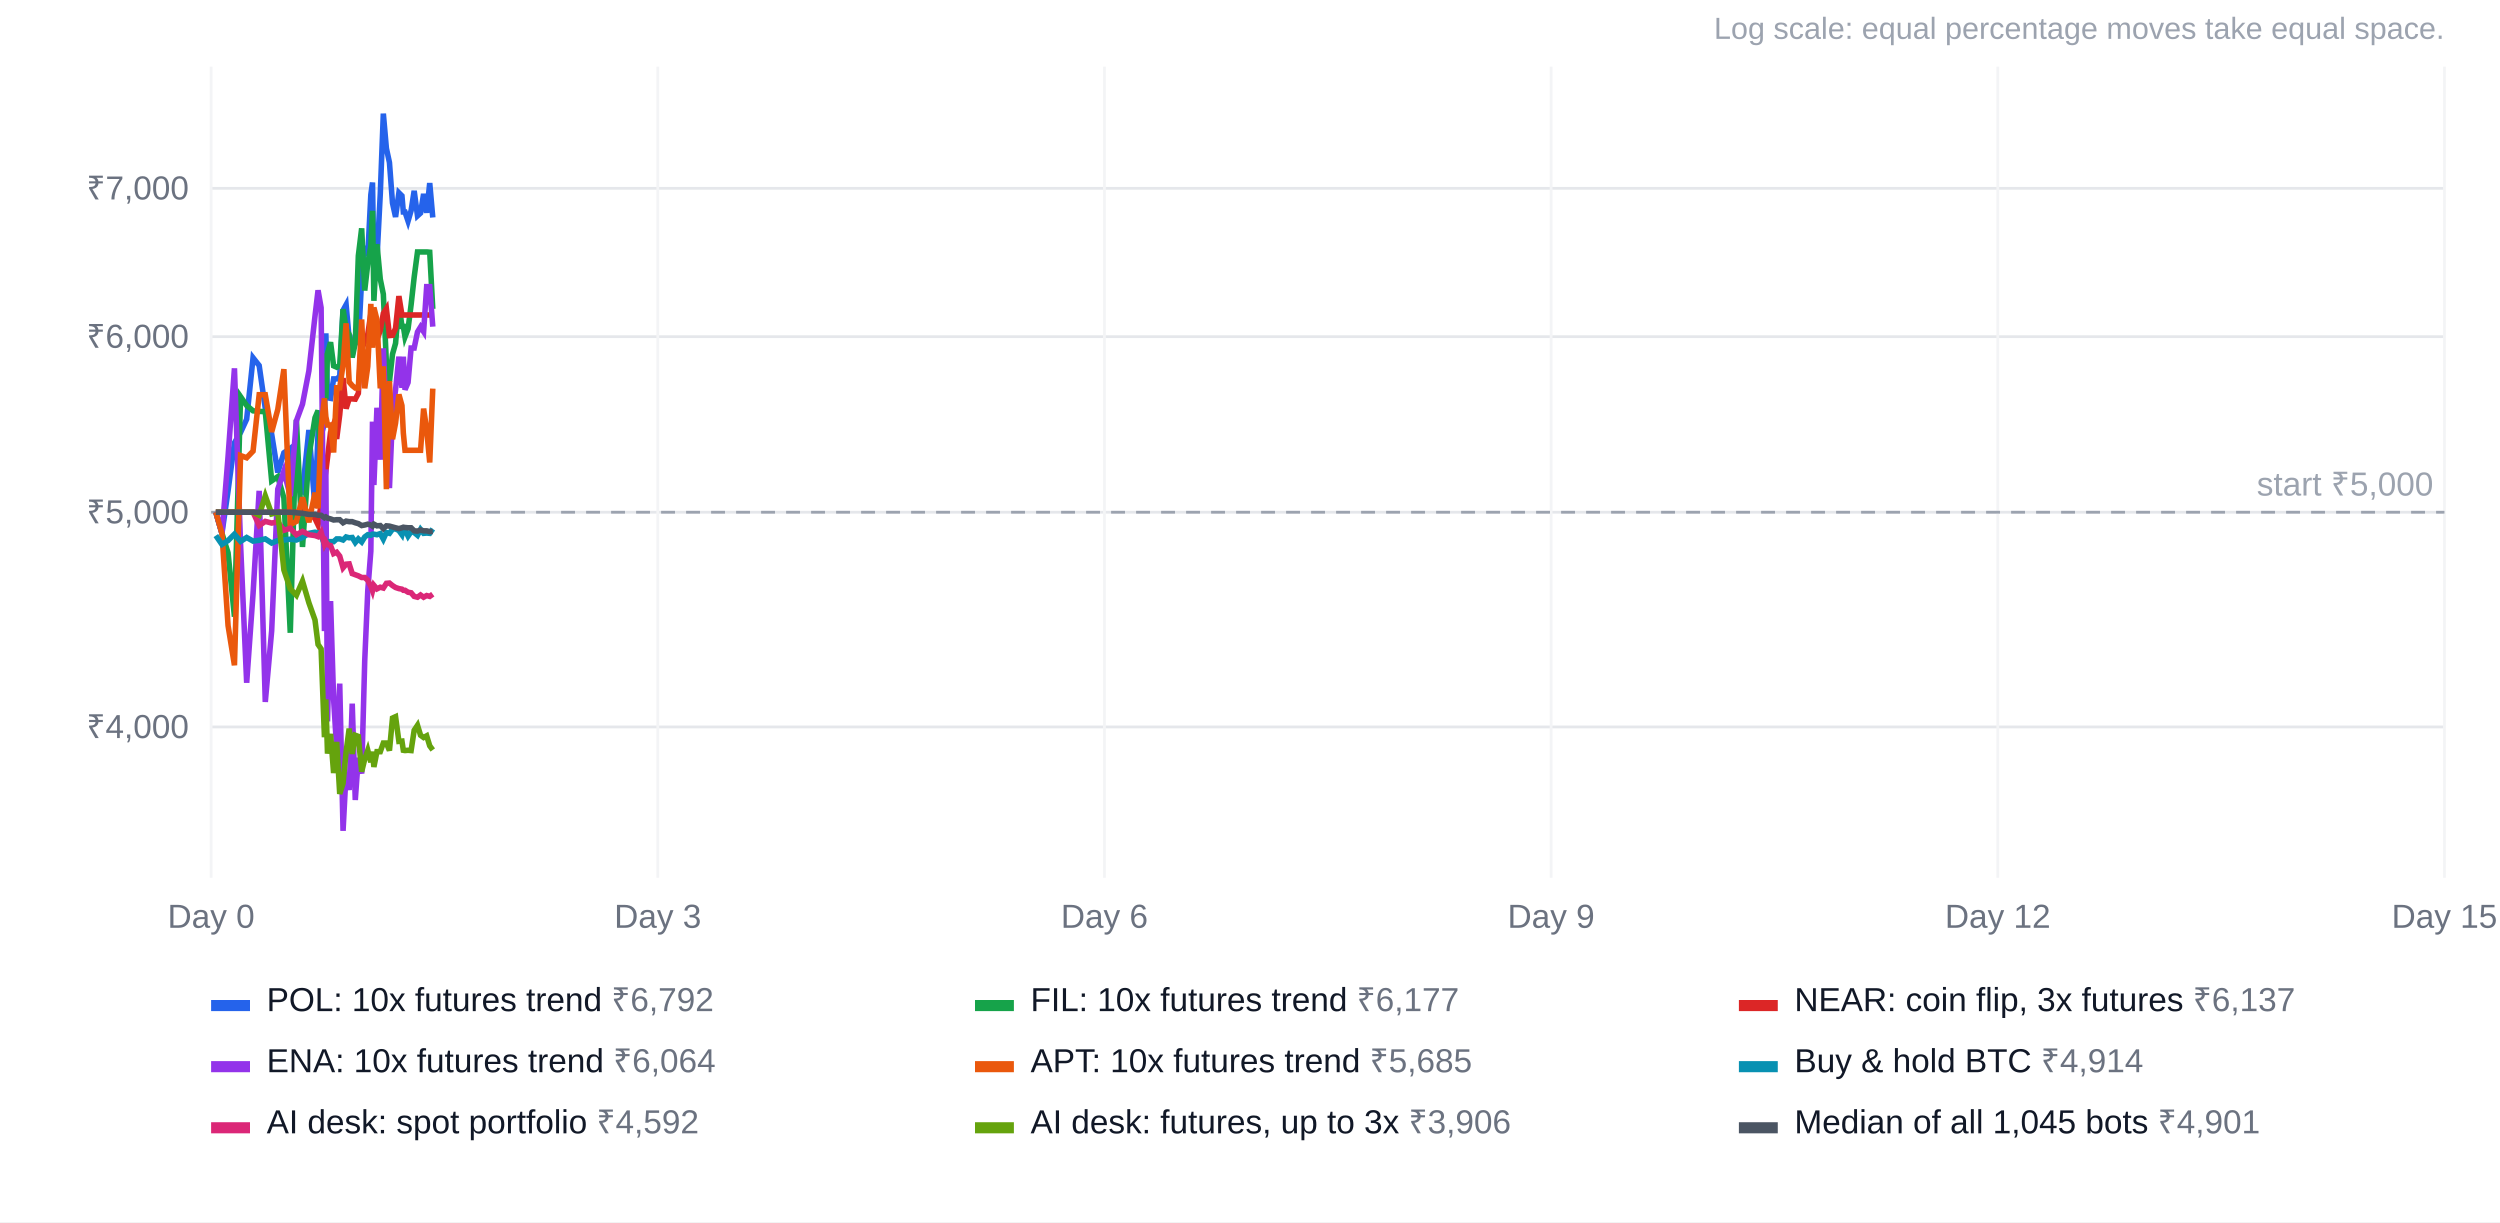
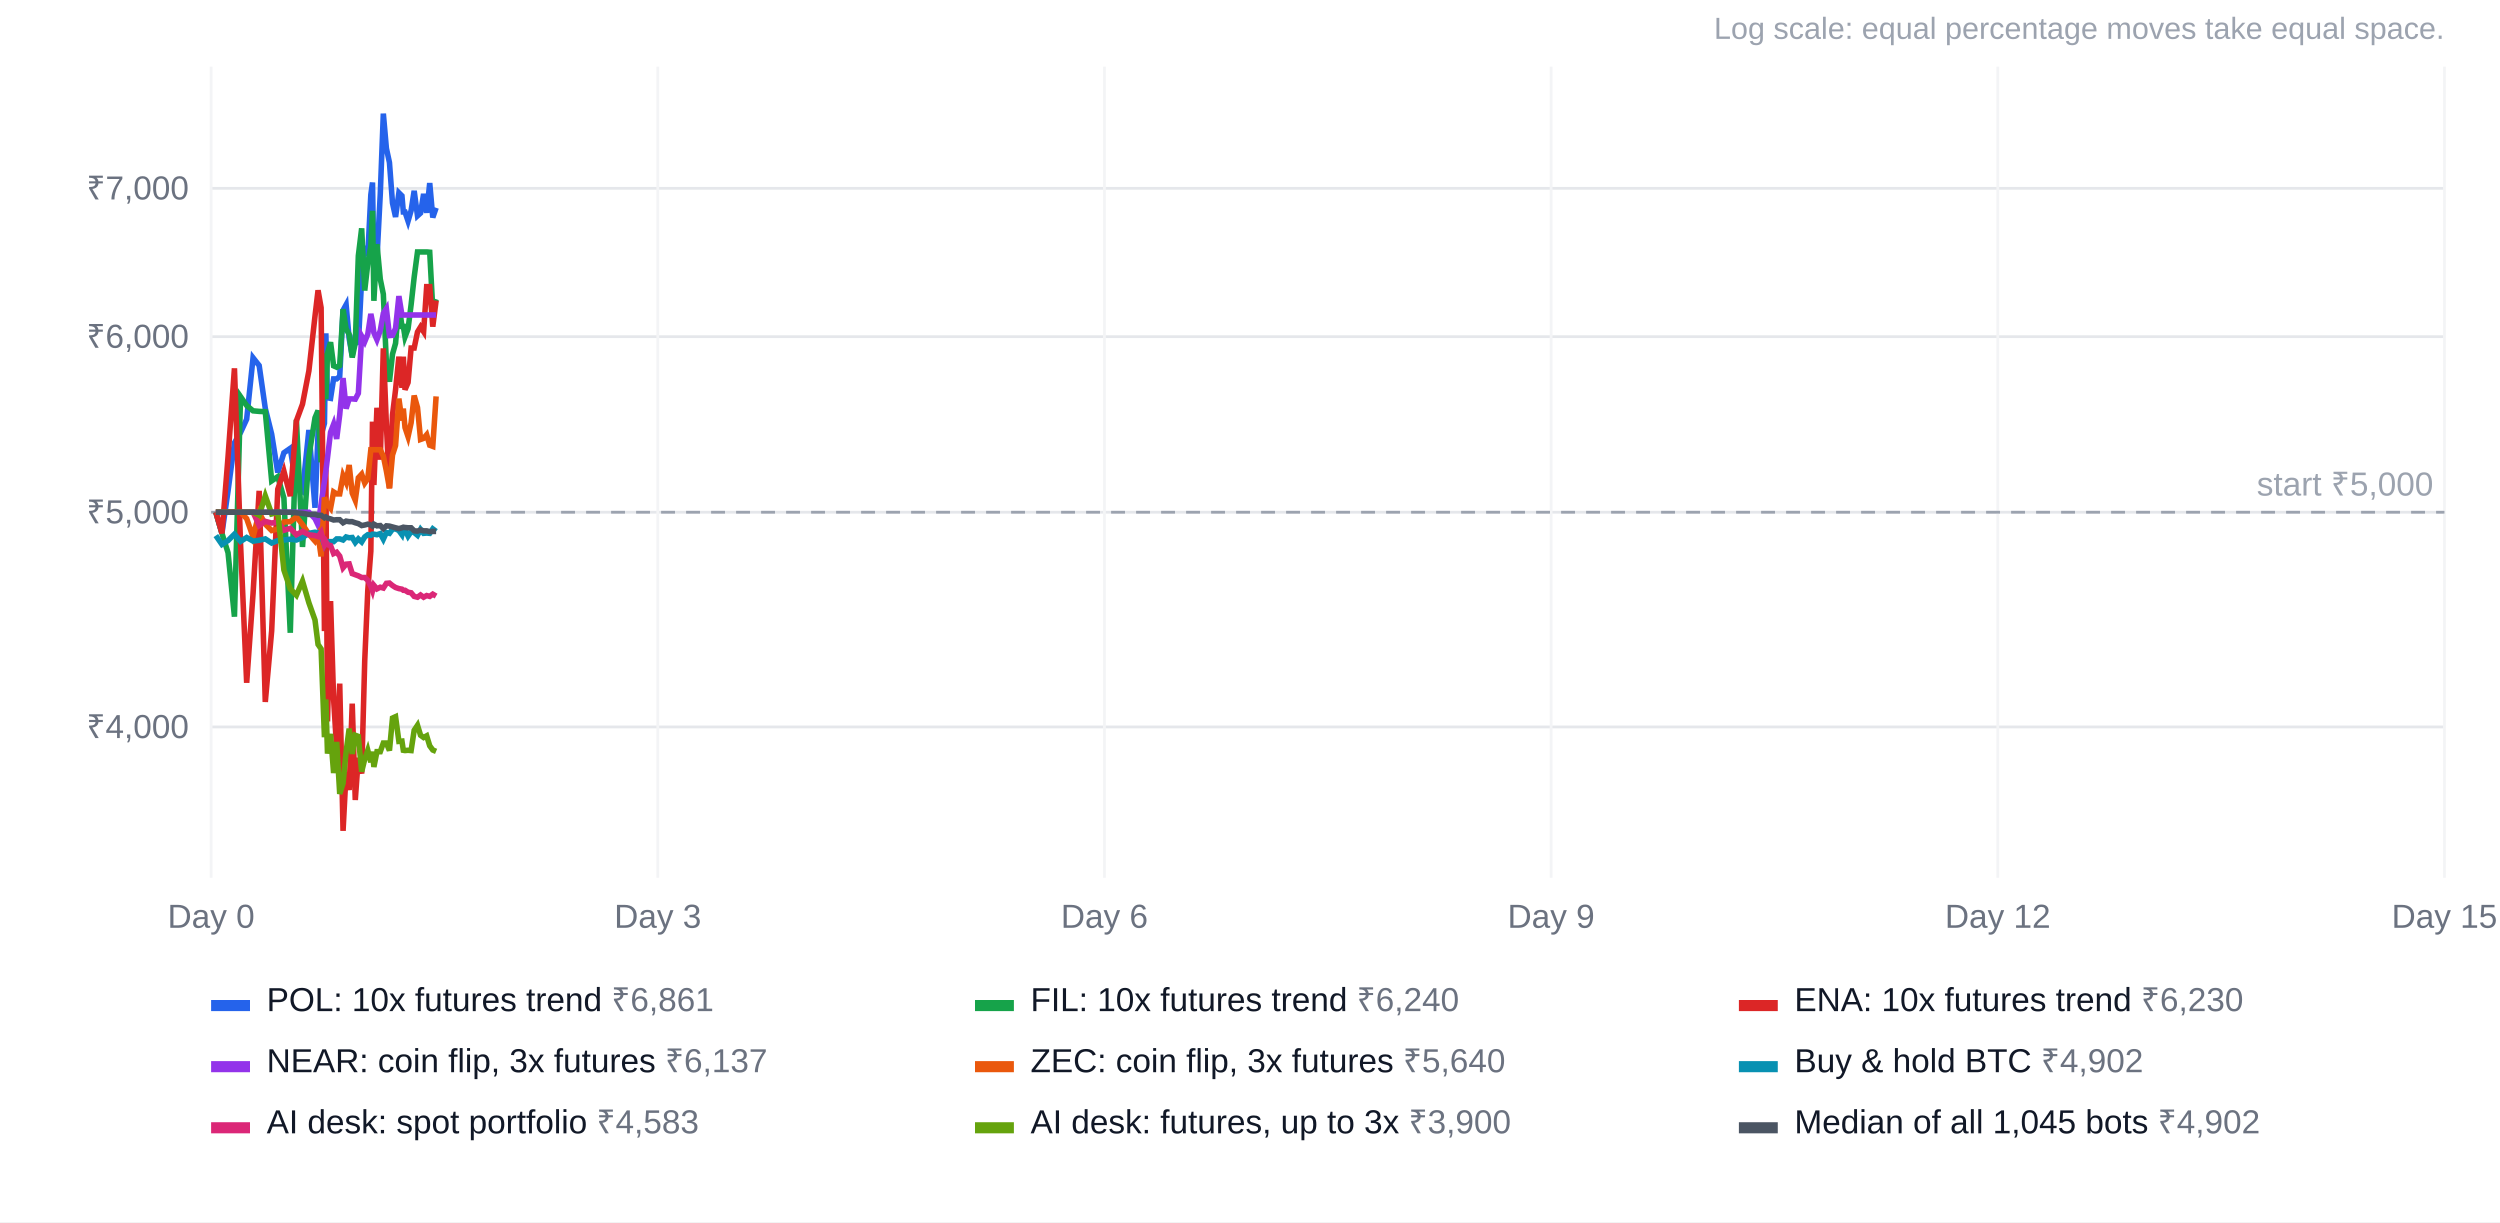
<svg xmlns="http://www.w3.org/2000/svg" width="900" height="440" viewBox="0 0 900 440" font-family="Arial, Helvetica, sans-serif" font-size="12">
  <rect width="100%" height="100%" fill="#ffffff" />
  <text x="880" y="14" text-anchor="end" fill="#9ca3af" font-size="11">Log scale: equal percentage moves take equal space.</text>
  <line x1="76" x2="880" y1="261.7" y2="261.7" stroke="#e5e7eb" />
  <text x="68" y="265.7" text-anchor="end" fill="#6b7280">₹4,000</text>
  <line x1="76" x2="880" y1="184.4" y2="184.4" stroke="#e5e7eb" />
  <text x="68" y="188.4" text-anchor="end" fill="#6b7280">₹5,000</text>
  <line x1="76" x2="880" y1="121.2" y2="121.2" stroke="#e5e7eb" />
  <text x="68" y="125.2" text-anchor="end" fill="#6b7280">₹6,000</text>
  <line x1="76" x2="880" y1="67.8" y2="67.8" stroke="#e5e7eb" />
  <text x="68" y="71.8" text-anchor="end" fill="#6b7280">₹7,000</text>
  <line x1="76.0" x2="76.0" y1="24" y2="316" stroke="#f3f4f6" />
  <text x="76.0" y="334" text-anchor="middle" fill="#6b7280">Day 0</text>
  <line x1="236.8" x2="236.8" y1="24" y2="316" stroke="#f3f4f6" />
  <text x="236.8" y="334" text-anchor="middle" fill="#6b7280">Day 3</text>
  <line x1="397.6" x2="397.6" y1="24" y2="316" stroke="#f3f4f6" />
  <text x="397.6" y="334" text-anchor="middle" fill="#6b7280">Day 6</text>
  <line x1="558.4" x2="558.4" y1="24" y2="316" stroke="#f3f4f6" />
  <text x="558.4" y="334" text-anchor="middle" fill="#6b7280">Day 9</text>
  <line x1="719.2" x2="719.2" y1="24" y2="316" stroke="#f3f4f6" />
  <text x="719.2" y="334" text-anchor="middle" fill="#6b7280">Day 12</text>
  <line x1="880.0" x2="880.0" y1="24" y2="316" stroke="#f3f4f6" />
  <text x="880.0" y="334" text-anchor="middle" fill="#6b7280">Day 15</text>
  <line x1="76" x2="880" y1="184.4" y2="184.4" stroke="#9ca3af" stroke-dasharray="5 4" />
  <text x="876" y="178.4" text-anchor="end" fill="#9ca3af">start ₹5,000</text>
-   <polyline points="77.7,184.4 79.9,192.0 82.1,176.7 84.4,159.4 86.6,155.7 88.8,150.9 91.1,128.8 93.3,131.6 95.5,147.0 97.8,156.3 100.0,170.1 102.2,163.0 104.5,161.4 106.7,175.3 108.9,176.9 111.2,154.8 113.4,182.8 114.5,155.8 115.6,156.7 116.8,152.4 117.3,120.0 117.9,143.2 119.0,143.4 120.1,136.4 121.2,136.4 122.3,135.5 123.5,111.7 124.6,109.7 125.7,121.9 126.8,128.1 127.9,120.5 129.0,124.1 130.2,100.2 131.3,88.6 132.4,92.0 133.5,70.1 134.1,65.7 134.6,96.6 135.7,93.2 136.9,69.8 138.0,40.9 139.1,53.4 140.2,58.5 141.3,73.1 142.4,78.1 143.6,69.4 144.7,70.5 145.2,76.3 145.8,76.3 146.9,79.6 148.0,75.8 149.1,68.7 150.3,77.7 151.4,76.7 152.5,69.8 153.6,76.6 154.7,65.9 155.8,78.3" fill="none" stroke="#2563eb" stroke-width="2" />
+   <polyline points="77.7,184.4 79.9,192.0 82.1,176.7 84.4,159.4 86.6,155.7 88.8,150.9 91.1,128.8 93.3,131.6 95.5,147.0 97.8,156.3 100.0,170.1 102.2,163.0 104.5,161.4 106.7,175.3 108.9,176.9 111.2,154.8 113.4,182.8 114.5,155.8 115.6,156.7 116.8,152.4 117.3,120.0 117.9,143.2 119.0,143.4 120.1,136.4 121.2,136.4 122.3,135.5 123.5,111.7 124.6,109.7 125.7,121.9 126.8,128.1 127.9,120.5 129.0,124.1 130.2,100.2 131.3,88.6 132.4,92.0 133.5,70.1 134.1,65.7 134.6,96.6 135.7,93.2 136.9,69.8 138.0,40.9 139.1,53.4 140.2,58.5 141.3,73.1 142.4,78.1 143.6,69.4 144.7,70.5 145.2,76.3 145.8,76.3 146.9,79.6 148.0,75.8 149.1,68.7 150.3,77.7 151.4,76.7 152.5,69.8 153.6,76.6 154.7,65.9 155.8,78.3 157.0,74.8" fill="none" stroke="#2563eb" stroke-width="2" />
  <rect x="76" y="360" width="14" height="4" fill="#2563eb" />
-   <text x="96" y="364" fill="#111827">POL: 10x futures trend <tspan fill="#6b7280">₹6,792</tspan>
+   <text x="96" y="364" fill="#111827">POL: 10x futures trend <tspan fill="#6b7280">₹6,861</tspan>
  </text>
-   <polyline points="77.7,184.4 79.9,192.0 82.1,199.0 84.4,222.0 86.6,142.8 88.8,146.0 91.1,147.9 93.3,148.1 95.5,148.2 97.8,173.1 100.0,171.6 102.2,179.3 104.5,227.8 106.7,151.1 108.9,196.9 111.2,164.3 113.4,150.4 114.5,147.8 115.6,166.4 116.8,127.2 117.3,143.7 117.9,127.2 119.0,123.2 120.1,131.7 121.2,132.2 122.3,131.6 123.5,111.3 124.6,118.4 125.7,120.4 126.8,128.7 127.9,123.5 129.0,92.1 130.2,82.2 131.3,104.6 132.4,94.9 133.5,88.5 134.1,75.9 134.6,108.3 135.7,87.9 136.9,100.5 138.0,105.9 139.1,130.7 140.2,137.4 141.3,127.5 142.4,123.6 143.6,109.4 144.7,117.5 145.2,117.5 145.8,121.3 146.9,118.4 148.0,109.7 149.1,99.8 150.3,90.7 151.4,90.7 152.5,90.7 153.6,90.7 154.7,90.8 155.8,111.2" fill="none" stroke="#16a34a" stroke-width="2" />
+   <polyline points="77.7,184.4 79.9,192.0 82.1,199.0 84.4,222.0 86.6,142.8 88.8,146.0 91.1,147.9 93.3,148.1 95.5,148.2 97.8,173.1 100.0,171.6 102.2,179.3 104.5,227.8 106.7,151.1 108.9,196.9 111.2,164.3 113.4,150.4 114.5,147.8 115.6,166.4 116.8,127.2 117.3,143.7 117.9,127.2 119.0,123.2 120.1,131.7 121.2,132.2 122.3,131.6 123.5,111.3 124.6,118.4 125.7,120.4 126.8,128.7 127.9,123.5 129.0,92.1 130.2,82.2 131.3,104.6 132.4,94.9 133.5,88.5 134.1,75.9 134.6,108.3 135.7,87.9 136.9,100.5 138.0,105.9 139.1,130.7 140.2,137.4 141.3,127.5 142.4,123.6 143.6,109.4 144.7,117.5 145.2,117.5 145.8,121.3 146.9,118.4 148.0,109.7 149.1,99.8 150.3,90.7 151.4,90.7 152.5,90.7 153.6,90.7 154.7,90.8 155.8,111.2 157.0,107.7" fill="none" stroke="#16a34a" stroke-width="2" />
  <rect x="351" y="360" width="14" height="4" fill="#16a34a" />
-   <text x="371" y="364" fill="#111827">FIL: 10x futures trend <tspan fill="#6b7280">₹6,177</tspan>
+   <text x="371" y="364" fill="#111827">FIL: 10x futures trend <tspan fill="#6b7280">₹6,240</tspan>
  </text>
-   <polyline points="77.7,184.4 79.9,184.4 82.1,184.4 84.4,184.4 86.6,184.4 88.8,184.4 91.1,184.4 93.3,184.4 95.5,184.4 97.8,184.4 100.0,184.4 102.2,184.4 104.5,184.4 106.7,184.4 108.9,184.4 111.2,184.4 113.4,186.7 114.5,189.0 115.6,181.4 116.8,173.2 117.3,169.6 117.9,164.8 119.0,155.6 120.1,152.7 121.2,158.0 122.3,149.3 123.5,136.1 124.6,147.1 125.7,143.6 126.8,143.6 127.9,143.7 129.0,141.6 130.2,121.0 131.3,123.0 132.4,120.3 133.5,113.0 134.1,116.0 134.6,119.8 135.7,122.3 136.9,119.0 138.0,112.8 139.1,111.1 140.2,120.8 141.3,120.7 142.4,118.2 143.6,106.6 144.7,113.4 145.2,113.4 145.8,113.4 146.9,113.4 148.0,113.4 149.1,113.4 150.3,113.4 151.4,113.4 152.5,113.4 153.6,113.4 154.7,113.4 155.8,113.4" fill="none" stroke="#dc2626" stroke-width="2" />
+   <polyline points="77.7,184.4 79.9,192.0 82.1,164.4 84.4,132.6 86.6,195.9 88.8,245.8 91.1,213.7 93.3,176.7 95.5,252.7 97.8,227.1 100.0,176.1 102.2,169.6 104.5,178.6 106.7,151.5 108.9,145.5 111.2,133.5 113.4,113.8 114.5,104.5 115.6,110.8 116.8,227.2 117.3,169.0 117.9,259.7 119.0,216.4 120.1,251.7 121.2,269.5 122.3,246.1 123.5,299.1 124.6,278.0 125.7,284.4 126.8,253.3 127.9,288.0 129.0,272.8 130.2,278.5 131.3,237.9 132.4,212.6 133.5,198.4 134.1,151.8 134.6,174.6 135.7,146.8 136.9,165.5 138.0,125.4 139.1,153.0 140.2,175.7 141.3,149.4 142.4,140.3 143.6,128.4 144.7,139.6 145.2,128.4 145.8,140.3 146.9,137.7 148.0,125.3 149.1,125.3 150.3,119.5 151.4,117.7 152.5,119.4 153.6,103.2 154.7,103.2 155.8,117.6 157.0,108.2" fill="none" stroke="#dc2626" stroke-width="2" />
  <rect x="626" y="360" width="14" height="4" fill="#dc2626" />
-   <text x="646" y="364" fill="#111827">NEAR: coin flip, 3x futures <tspan fill="#6b7280">₹6,137</tspan>
+   <text x="646" y="364" fill="#111827">ENA: 10x futures trend <tspan fill="#6b7280">₹6,230</tspan>
  </text>
-   <polyline points="77.7,184.4 79.9,192.0 82.1,164.4 84.4,132.6 86.6,195.9 88.8,245.8 91.1,213.7 93.3,176.7 95.5,252.7 97.8,227.1 100.0,176.1 102.2,169.6 104.5,178.6 106.7,151.5 108.9,145.5 111.2,133.5 113.4,113.8 114.5,104.5 115.6,110.8 116.8,227.2 117.3,169.0 117.9,259.7 119.0,216.4 120.1,251.7 121.2,269.5 122.3,246.1 123.5,299.1 124.6,278.0 125.7,284.4 126.8,253.3 127.9,288.0 129.0,272.8 130.2,278.5 131.3,237.9 132.4,212.6 133.5,198.4 134.1,151.8 134.6,174.6 135.7,146.8 136.9,165.5 138.0,125.4 139.1,153.0 140.2,175.7 141.3,149.4 142.4,140.3 143.6,128.4 144.7,139.6 145.2,128.4 145.8,140.3 146.9,137.7 148.0,125.3 149.1,125.3 150.3,119.5 151.4,117.7 152.5,119.4 153.6,103.2 154.7,103.2 155.8,117.6" fill="none" stroke="#9333ea" stroke-width="2" />
+   <polyline points="77.7,184.4 79.9,184.4 82.1,184.4 84.4,184.4 86.6,184.4 88.8,184.4 91.1,184.4 93.3,184.4 95.5,184.4 97.8,184.4 100.0,184.4 102.2,184.4 104.5,184.4 106.7,184.4 108.9,184.4 111.2,184.4 113.4,186.7 114.5,189.0 115.6,181.4 116.8,173.2 117.3,169.6 117.9,164.8 119.0,155.6 120.1,152.7 121.2,158.0 122.3,149.3 123.5,136.1 124.6,147.1 125.7,143.6 126.8,143.6 127.9,143.7 129.0,141.6 130.2,121.0 131.3,123.0 132.4,120.3 133.5,113.0 134.1,116.0 134.6,119.8 135.7,122.3 136.9,119.0 138.0,112.8 139.1,111.1 140.2,120.8 141.3,120.7 142.4,118.2 143.6,106.6 144.7,113.4 145.2,113.4 145.8,113.4 146.9,113.4 148.0,113.4 149.1,113.4 150.3,113.4 151.4,113.4 152.5,113.4 153.6,113.4 154.7,113.4 155.8,113.4 157.0,113.4" fill="none" stroke="#9333ea" stroke-width="2" />
  <rect x="76" y="382" width="14" height="4" fill="#9333ea" />
-   <text x="96" y="386" fill="#111827">ENA: 10x futures trend <tspan fill="#6b7280">₹6,064</tspan>
+   <text x="96" y="386" fill="#111827">NEAR: coin flip, 3x futures <tspan fill="#6b7280">₹6,137</tspan>
  </text>
-   <polyline points="77.7,184.4 79.9,192.0 82.1,225.2 84.4,239.5 86.6,164.0 88.8,164.8 91.1,162.4 93.3,142.1 95.5,142.1 97.8,155.5 100.0,147.4 102.2,132.9 104.5,188.9 106.7,187.7 108.9,179.1 111.2,188.0 113.4,177.4 114.5,183.0 115.6,153.9 116.8,143.4 117.3,150.0 117.9,153.0 119.0,153.0 120.1,162.9 121.2,139.6 122.3,139.6 123.5,131.3 124.6,116.4 125.7,137.5 126.8,138.8 127.9,139.7 129.0,139.7 130.2,115.0 131.3,139.8 132.4,131.9 133.5,109.4 134.1,125.2 134.6,110.7 135.7,115.1 136.9,139.8 138.0,131.9 139.1,176.1 140.2,137.2 141.3,158.1 142.4,152.3 143.6,142.0 144.7,146.0 145.2,155.9 145.8,162.1 146.9,162.1 148.0,162.1 149.1,162.1 150.3,162.1 151.4,162.1 152.5,147.1 153.6,154.7 154.7,166.5 155.8,139.9" fill="none" stroke="#ea580c" stroke-width="2" />
+   <polyline points="77.7,184.4 79.9,184.4 82.1,184.4 84.4,184.4 86.6,184.4 88.8,186.7 91.1,193.3 93.3,184.6 95.5,188.7 97.8,191.0 100.0,190.4 102.2,187.9 104.5,187.8 106.7,186.1 108.9,188.8 111.2,192.3 113.4,194.8 114.5,192.6 115.6,200.3 116.8,179.1 117.3,180.3 117.9,181.7 119.0,183.0 120.1,177.1 121.2,177.8 122.3,177.8 123.5,171.2 124.6,173.6 125.7,167.4 126.8,177.5 127.9,180.1 129.0,172.0 130.2,170.7 131.3,173.9 132.4,172.3 133.5,161.9 134.1,161.9 134.6,161.9 135.7,161.9 136.9,161.9 138.0,164.2 139.1,169.6 140.2,175.8 141.3,163.8 142.4,160.4 143.6,143.5 144.7,151.4 145.2,147.1 145.8,153.9 146.9,157.2 148.0,152.2 149.1,142.4 150.3,146.7 151.4,158.2 152.5,157.8 153.6,156.5 154.7,160.3 155.8,160.7 157.0,142.7" fill="none" stroke="#ea580c" stroke-width="2" />
  <rect x="351" y="382" width="14" height="4" fill="#ea580c" />
-   <text x="371" y="386" fill="#111827">APT: 10x futures trend <tspan fill="#6b7280">₹5,685</tspan>
+   <text x="371" y="386" fill="#111827">ZEC: coin flip, 3x futures <tspan fill="#6b7280">₹5,640</tspan>
  </text>
-   <polyline points="77.7,192.8 79.9,196.0 82.1,194.6 84.4,192.3 86.6,194.9 88.8,193.5 91.1,194.8 93.3,194.5 95.5,194.0 97.8,195.5 100.0,194.6 102.2,194.4 104.5,194.1 106.7,194.4 108.9,193.5 111.2,192.0 113.4,191.6 114.5,191.8 115.6,192.6 116.8,196.0 117.3,195.0 117.9,195.0 119.0,195.0 120.1,195.0 121.2,194.0 122.3,194.0 123.5,194.4 124.6,193.3 125.7,193.6 126.8,193.5 127.9,195.3 129.0,194.0 130.2,195.1 131.3,193.3 132.4,192.5 133.5,192.7 134.1,192.3 134.6,192.3 135.7,192.5 136.9,192.1 138.0,194.1 139.1,191.7 140.2,192.0 141.3,190.5 142.4,190.4 143.6,191.0 144.7,192.5 145.2,190.5 145.8,190.7 146.9,193.0 148.0,191.4 149.1,191.7 150.3,192.7 151.4,190.6 152.5,192.0 153.6,191.9 154.7,192.0 155.8,190.4" fill="none" stroke="#0891b2" stroke-width="2" />
+   <polyline points="77.7,192.8 79.9,196.0 82.1,194.6 84.4,192.3 86.6,194.9 88.8,193.5 91.1,194.8 93.3,194.5 95.5,194.0 97.8,195.5 100.0,194.6 102.2,194.4 104.5,194.1 106.7,194.4 108.9,193.5 111.2,192.0 113.4,191.6 114.5,191.8 115.6,192.6 116.8,196.0 117.3,195.0 117.9,195.0 119.0,195.0 120.1,195.0 121.2,194.0 122.3,194.0 123.5,194.4 124.6,193.3 125.7,193.6 126.8,193.5 127.9,195.3 129.0,194.0 130.2,195.1 131.3,193.3 132.4,192.5 133.5,192.7 134.1,192.3 134.6,192.3 135.7,192.5 136.9,192.1 138.0,194.1 139.1,191.7 140.2,192.0 141.3,190.5 142.4,190.4 143.6,191.0 144.7,192.5 145.2,190.5 145.8,190.7 146.9,193.0 148.0,191.4 149.1,191.7 150.3,192.7 151.4,190.6 152.5,192.0 153.6,191.9 154.7,192.0 155.8,190.4 157.0,191.3" fill="none" stroke="#0891b2" stroke-width="2" />
  <rect x="626" y="382" width="14" height="4" fill="#0891b2" />
-   <text x="646" y="386" fill="#111827">Buy &amp; hold BTC <tspan fill="#6b7280">₹4,914</tspan>
+   <text x="646" y="386" fill="#111827">Buy &amp; hold BTC <tspan fill="#6b7280">₹4,902</tspan>
  </text>
-   <polyline points="77.7,184.4 79.9,184.4 82.1,184.4 84.4,184.4 86.6,184.4 88.8,184.4 91.1,184.4 93.3,189.2 95.5,187.7 97.8,188.3 100.0,187.9 102.2,190.9 104.5,190.2 106.7,192.5 108.9,191.3 111.2,192.5 113.4,192.8 114.5,193.2 115.6,191.6 116.8,196.0 117.3,195.0 117.9,196.1 119.0,196.4 120.1,199.3 121.2,198.8 122.3,200.2 123.5,204.4 124.6,203.1 125.7,203.0 126.8,206.5 127.9,206.9 129.0,207.3 130.2,207.9 131.3,207.9 132.4,208.9 133.5,211.1 134.1,212.7 134.6,210.7 135.7,212.0 136.9,211.4 138.0,211.7 139.1,210.0 140.2,209.9 141.3,210.8 142.4,211.5 143.6,211.9 144.7,212.1 145.2,212.5 145.8,212.5 146.9,213.2 148.0,213.4 149.1,214.7 150.3,215.0 151.4,214.2 152.5,215.0 153.6,214.4 154.7,214.7 155.8,213.9" fill="none" stroke="#db2777" stroke-width="2" />
+   <polyline points="77.7,184.4 79.9,184.4 82.1,184.4 84.4,184.4 86.6,184.4 88.8,184.4 91.1,184.4 93.3,189.2 95.5,187.7 97.8,188.3 100.0,187.9 102.2,190.9 104.5,190.2 106.7,192.5 108.9,191.3 111.2,192.5 113.4,192.8 114.5,193.2 115.6,191.6 116.8,196.0 117.3,195.0 117.9,196.1 119.0,196.4 120.1,199.3 121.2,198.8 122.3,200.2 123.5,204.4 124.6,203.1 125.7,203.0 126.8,206.5 127.9,206.9 129.0,207.3 130.2,207.9 131.3,207.9 132.4,208.9 133.5,211.1 134.1,212.7 134.6,210.7 135.7,212.0 136.9,211.4 138.0,211.7 139.1,210.0 140.2,209.9 141.3,210.8 142.4,211.5 143.6,211.9 144.7,212.1 145.2,212.5 145.8,212.5 146.9,213.2 148.0,213.4 149.1,214.7 150.3,215.0 151.4,214.2 152.5,215.0 153.6,214.4 154.7,214.7 155.8,213.9 157.0,214.6" fill="none" stroke="#db2777" stroke-width="2" />
  <rect x="76" y="404" width="14" height="4" fill="#db2777" />
-   <text x="96" y="408" fill="#111827">AI desk: spot portfolio <tspan fill="#6b7280">₹4,592</tspan>
+   <text x="96" y="408" fill="#111827">AI desk: spot portfolio <tspan fill="#6b7280">₹4,583</tspan>
  </text>
-   <polyline points="77.7,184.4 79.9,184.4 82.1,184.4 84.4,184.4 86.6,184.4 88.8,184.4 91.1,184.4 93.3,185.5 95.5,178.5 97.8,185.0 100.0,184.4 102.2,205.2 104.5,212.0 106.7,214.3 108.9,209.2 111.2,217.0 113.4,223.2 114.5,232.0 115.6,233.6 116.8,265.4 117.3,251.8 117.9,271.3 119.0,264.2 120.1,278.3 121.2,267.1 122.3,285.8 123.5,282.0 124.6,270.6 125.7,262.3 126.8,271.4 127.9,264.7 129.0,265.1 130.2,277.8 131.3,273.3 132.4,270.1 133.5,274.4 134.1,270.6 134.6,276.1 135.7,270.6 136.9,270.6 138.0,267.5 139.1,267.5 140.2,270.2 141.3,258.5 142.4,258.0 143.6,266.9 144.7,266.8 145.2,270.1 145.8,270.2 146.9,270.1 148.0,270.2 149.1,262.9 150.3,261.1 151.4,264.7 152.5,265.5 153.6,264.9 154.7,268.5 155.8,270.0" fill="none" stroke="#65a30d" stroke-width="2" />
+   <polyline points="77.7,184.4 79.9,184.4 82.1,184.4 84.4,184.4 86.6,184.4 88.8,184.4 91.1,184.4 93.3,185.5 95.5,178.5 97.8,185.0 100.0,184.4 102.2,205.2 104.5,212.0 106.7,214.3 108.9,209.2 111.2,217.0 113.4,223.2 114.5,232.0 115.6,233.6 116.8,265.4 117.3,251.8 117.9,271.3 119.0,264.2 120.1,278.3 121.2,267.1 122.3,285.8 123.5,282.0 124.6,270.6 125.7,262.3 126.8,271.4 127.9,264.7 129.0,265.1 130.2,277.8 131.3,273.3 132.4,270.1 133.5,274.4 134.1,270.6 134.6,276.1 135.7,270.6 136.9,270.6 138.0,267.5 139.1,267.5 140.2,270.2 141.3,258.5 142.4,258.0 143.6,266.9 144.7,266.8 145.2,270.1 145.8,270.2 146.9,270.1 148.0,270.2 149.1,262.9 150.3,261.1 151.4,264.7 152.5,265.5 153.6,264.9 154.7,268.5 155.8,270.0 157.0,270.5" fill="none" stroke="#65a30d" stroke-width="2" />
  <rect x="351" y="404" width="14" height="4" fill="#65a30d" />
-   <text x="371" y="408" fill="#111827">AI desk: futures, up to 3x <tspan fill="#6b7280">₹3,906</tspan>
+   <text x="371" y="408" fill="#111827">AI desk: futures, up to 3x <tspan fill="#6b7280">₹3,900</tspan>
  </text>
-   <polyline points="77.7,184.4 79.9,184.4 82.1,184.4 84.4,184.4 86.6,184.4 88.8,184.4 91.1,184.4 93.3,184.4 95.5,184.4 97.8,184.4 100.0,184.4 102.2,184.4 104.5,184.4 106.7,184.6 108.9,184.8 111.2,185.2 113.4,185.2 114.5,185.5 115.6,185.5 116.8,186.4 117.3,186.1 117.9,186.5 119.0,186.8 120.1,187.2 121.2,187.1 122.3,187.1 123.5,188.2 124.6,187.6 125.7,187.8 126.8,187.8 127.9,188.2 129.0,188.5 130.2,189.2 131.3,189.0 132.4,188.7 133.5,189.0 134.1,189.4 134.6,188.7 135.7,189.3 136.9,189.2 138.0,190.3 139.1,189.3 140.2,189.4 141.3,189.7 142.4,190.0 143.6,190.3 144.7,190.0 145.2,189.8 145.8,189.9 146.9,190.0 148.0,190.0 149.1,191.1 150.3,191.2 151.4,190.8 152.5,191.1 153.6,191.1 154.7,191.4 155.8,191.3" fill="none" stroke="#4b5563" stroke-width="2" />
+   <polyline points="77.7,184.4 79.9,184.4 82.1,184.4 84.4,184.4 86.6,184.4 88.8,184.4 91.1,184.4 93.3,184.4 95.5,184.4 97.8,184.4 100.0,184.4 102.2,184.4 104.5,184.4 106.7,184.6 108.9,184.8 111.2,185.2 113.4,185.2 114.5,185.5 115.6,185.5 116.8,186.4 117.3,186.1 117.9,186.5 119.0,186.8 120.1,187.2 121.2,187.1 122.3,187.1 123.5,188.2 124.6,187.6 125.7,187.8 126.8,187.8 127.9,188.2 129.0,188.5 130.2,189.2 131.3,189.0 132.4,188.7 133.5,189.0 134.1,189.4 134.6,188.7 135.7,189.3 136.9,189.2 138.0,190.3 139.1,189.3 140.2,189.4 141.3,189.7 142.4,190.0 143.6,190.3 144.7,190.0 145.2,189.8 145.8,189.9 146.9,190.0 148.0,190.0 149.1,191.1 150.3,191.2 151.4,190.8 152.5,191.1 153.6,191.1 154.7,191.4 155.8,191.3 157.0,191.3" fill="none" stroke="#4b5563" stroke-width="2" />
  <rect x="626" y="404" width="14" height="4" fill="#4b5563" />
-   <text x="646" y="408" fill="#111827">Median of all 1,045 bots <tspan fill="#6b7280">₹4,901</tspan>
+   <text x="646" y="408" fill="#111827">Median of all 1,045 bots <tspan fill="#6b7280">₹4,902</tspan>
  </text>
</svg>
